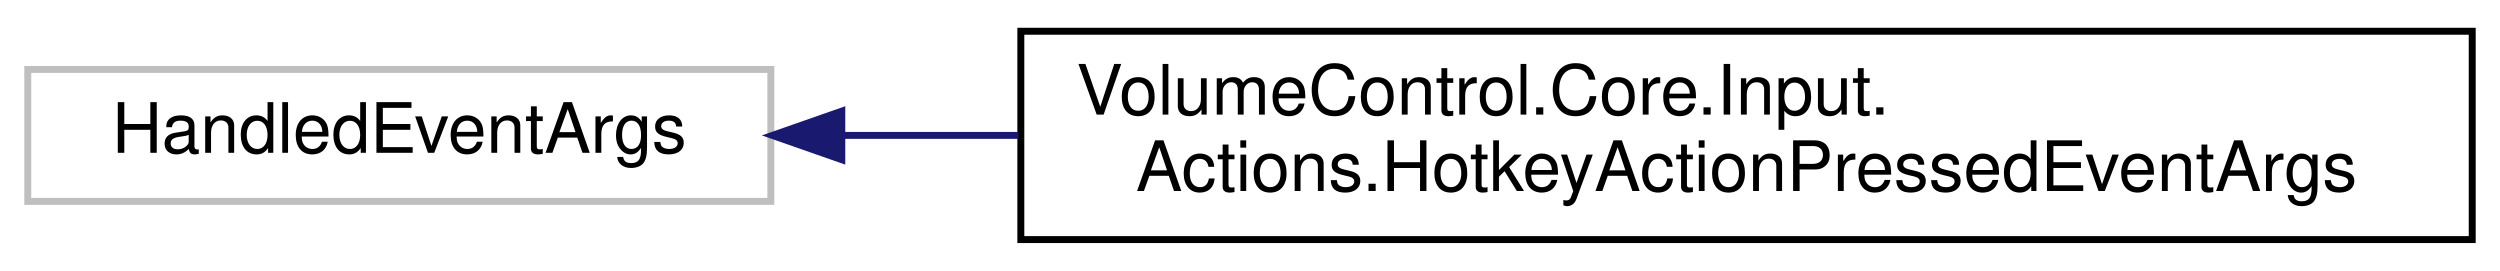
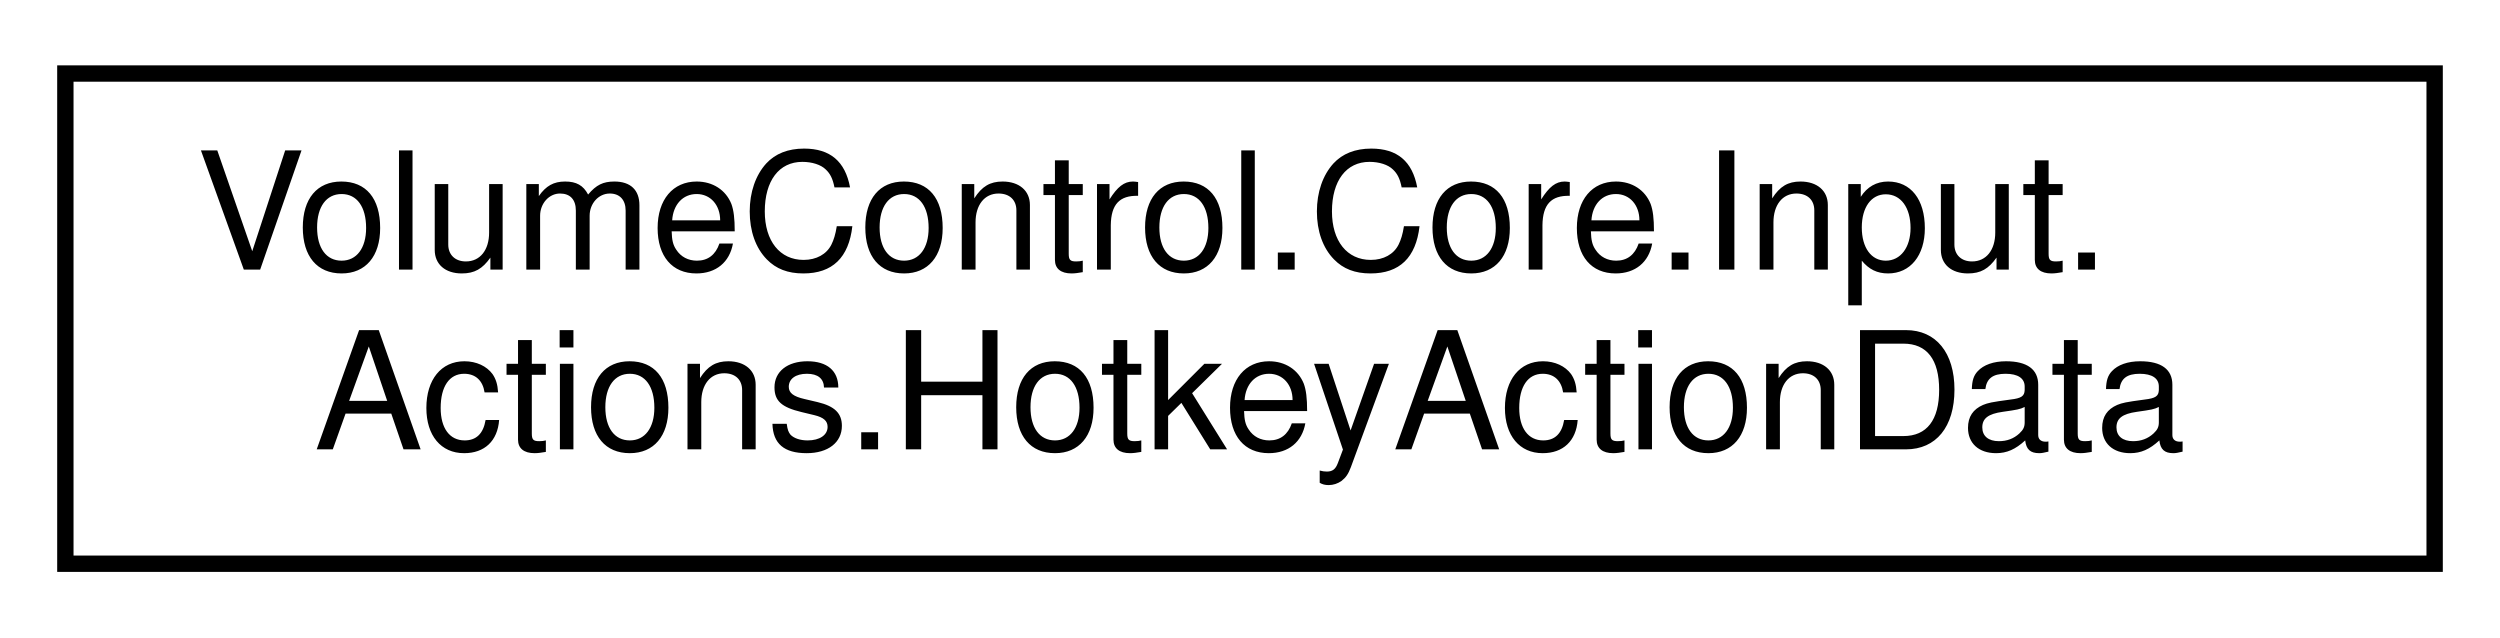
- <svg xmlns="http://www.w3.org/2000/svg" xmlns:xlink="http://www.w3.org/1999/xlink" width="360pt" height="39pt" viewBox="0.00 0.00 360.00 39.00">
+ <svg xmlns="http://www.w3.org/2000/svg" xmlns:xlink="http://www.w3.org/1999/xlink" width="153pt" height="39pt" viewBox="0.00 0.00 153.00 39.00">
  <g id="graph0" class="graph" transform="scale(1 1) rotate(0) translate(4 35)">
    <g id="node1" class="node">
      <g id="a_node1">
-         <a xlink:title=" ">
-           <polygon fill="none" stroke="#bfbfbf" points="0,-6 0,-25 107,-25 107,-6 0,-6" />
-           <text text-anchor="middle" x="53.5" y="-13" font-family="Helvetica,sans-Serif" font-size="10.00">HandledEventArgs</text>
+         <a xlink:href="struct_volume_control_1_1_core_1_1_input_1_1_actions_1_1_hotkey_action_data.html" target="_top" xlink:title="Runtime container for hotkey action metadata.">
+           <polygon fill="none" stroke="black" points="0,-0.5 0,-30.5 145,-30.5 145,-0.5 0,-0.5" />
+           <text text-anchor="start" x="8" y="-18.5" font-family="Helvetica,sans-Serif" font-size="10.00">VolumeControl.Core.Input.</text>
+           <text text-anchor="middle" x="72.5" y="-7.5" font-family="Helvetica,sans-Serif" font-size="10.00">Actions.HotkeyActionData</text>
        </a>
      </g>
    </g>
-     <g id="node2" class="node">
-       <g id="a_node2">
-         <a xlink:href="class_volume_control_1_1_core_1_1_input_1_1_actions_1_1_hotkey_action_pressed_event_args.html" target="_top" xlink:title="Event arguments for the IHotkeyAction.HandleKeyEvent(object?, HotkeyActionPressedEventArgs) handler m...">
-           <polygon fill="none" stroke="black" points="143,-0.5 143,-30.5 352,-30.5 352,-0.5 143,-0.5" />
-           <text text-anchor="start" x="151" y="-18.5" font-family="Helvetica,sans-Serif" font-size="10.00">VolumeControl.Core.Input.</text>
-           <text text-anchor="middle" x="247.5" y="-7.5" font-family="Helvetica,sans-Serif" font-size="10.00">Actions.HotkeyActionPressedEventArgs</text>
-         </a>
-       </g>
-     </g>
-     <g id="edge1" class="edge">
-       <path fill="none" stroke="midnightblue" d="M117.34,-15.5C125.51,-15.5 134.04,-15.5 142.65,-15.5" />
-       <polygon fill="midnightblue" stroke="midnightblue" points="117.22,-12 107.22,-15.5 117.22,-19 117.22,-12" />
-     </g>
  </g>
</svg>
